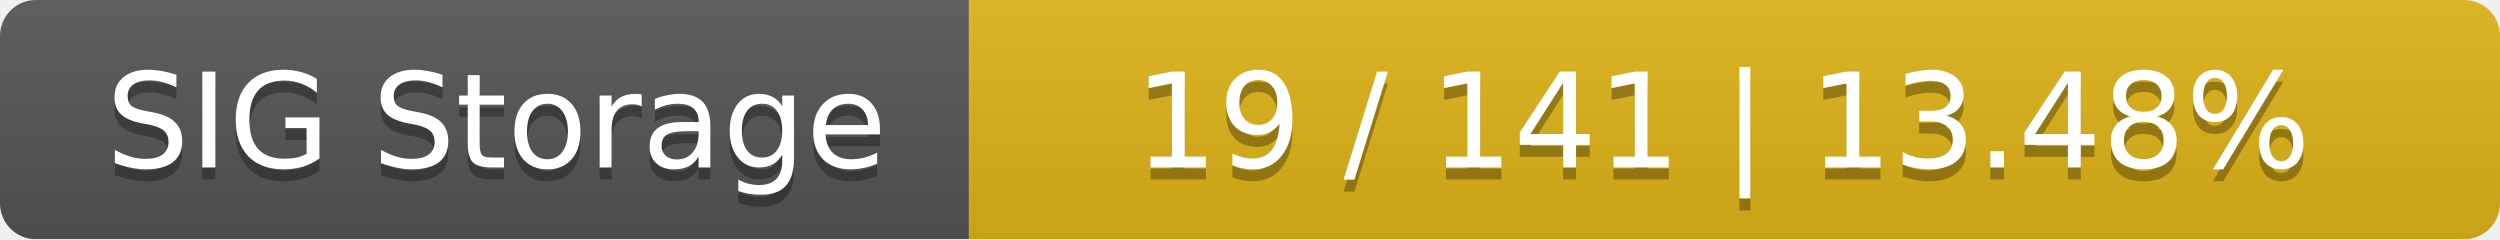
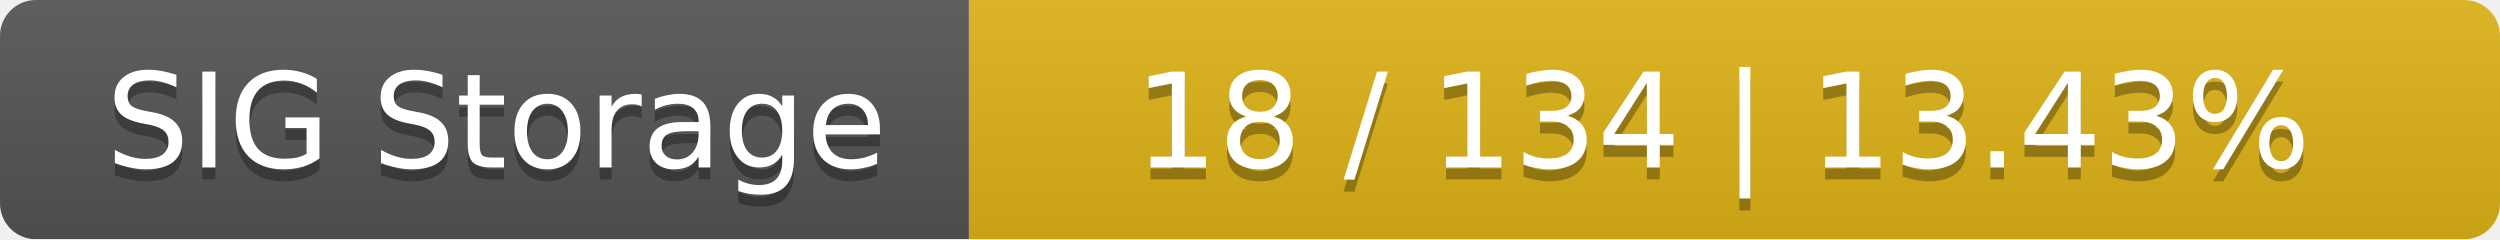
<svg xmlns="http://www.w3.org/2000/svg" width="209" height="20">
  <linearGradient id="smooth" x2="0" y2="100%">
    <stop offset="0" stop-color="#bbb" stop-opacity=".1" />
    <stop offset="1" stop-opacity=".1" />
  </linearGradient>
  <mask id="round">
    <rect width="209" height="20" rx="3" fill="#fff" />
  </mask>
  <g mask="url(#round)">
    <rect width="81" height="20" fill="#555" />
    <rect x="81" width="128" height="20" fill="#dfb317" />
    <rect width="209" height="20" fill="url(#smooth)" />
  </g>
  <g fill="#fff" text-anchor="middle" font-family="DejaVu Sans,Verdana,Geneva,sans-serif" font-size="11">
    <text x="41.5" y="15" fill="#010101" fill-opacity=".3">SIG Storage</text>
    <text x="41.5" y="14">SIG Storage</text>
-     <text x="144" y="15" fill="#010101" fill-opacity=".3">19 / 141    |    13.48%</text>
-     <text x="144" y="14">19 / 141    |    13.48%</text>
+     <text x="144" y="15" fill="#010101" fill-opacity=".3">18 / 134    |    13.43%</text>
+     <text x="144" y="14">18 / 134    |    13.43%</text>
  </g>
</svg>
